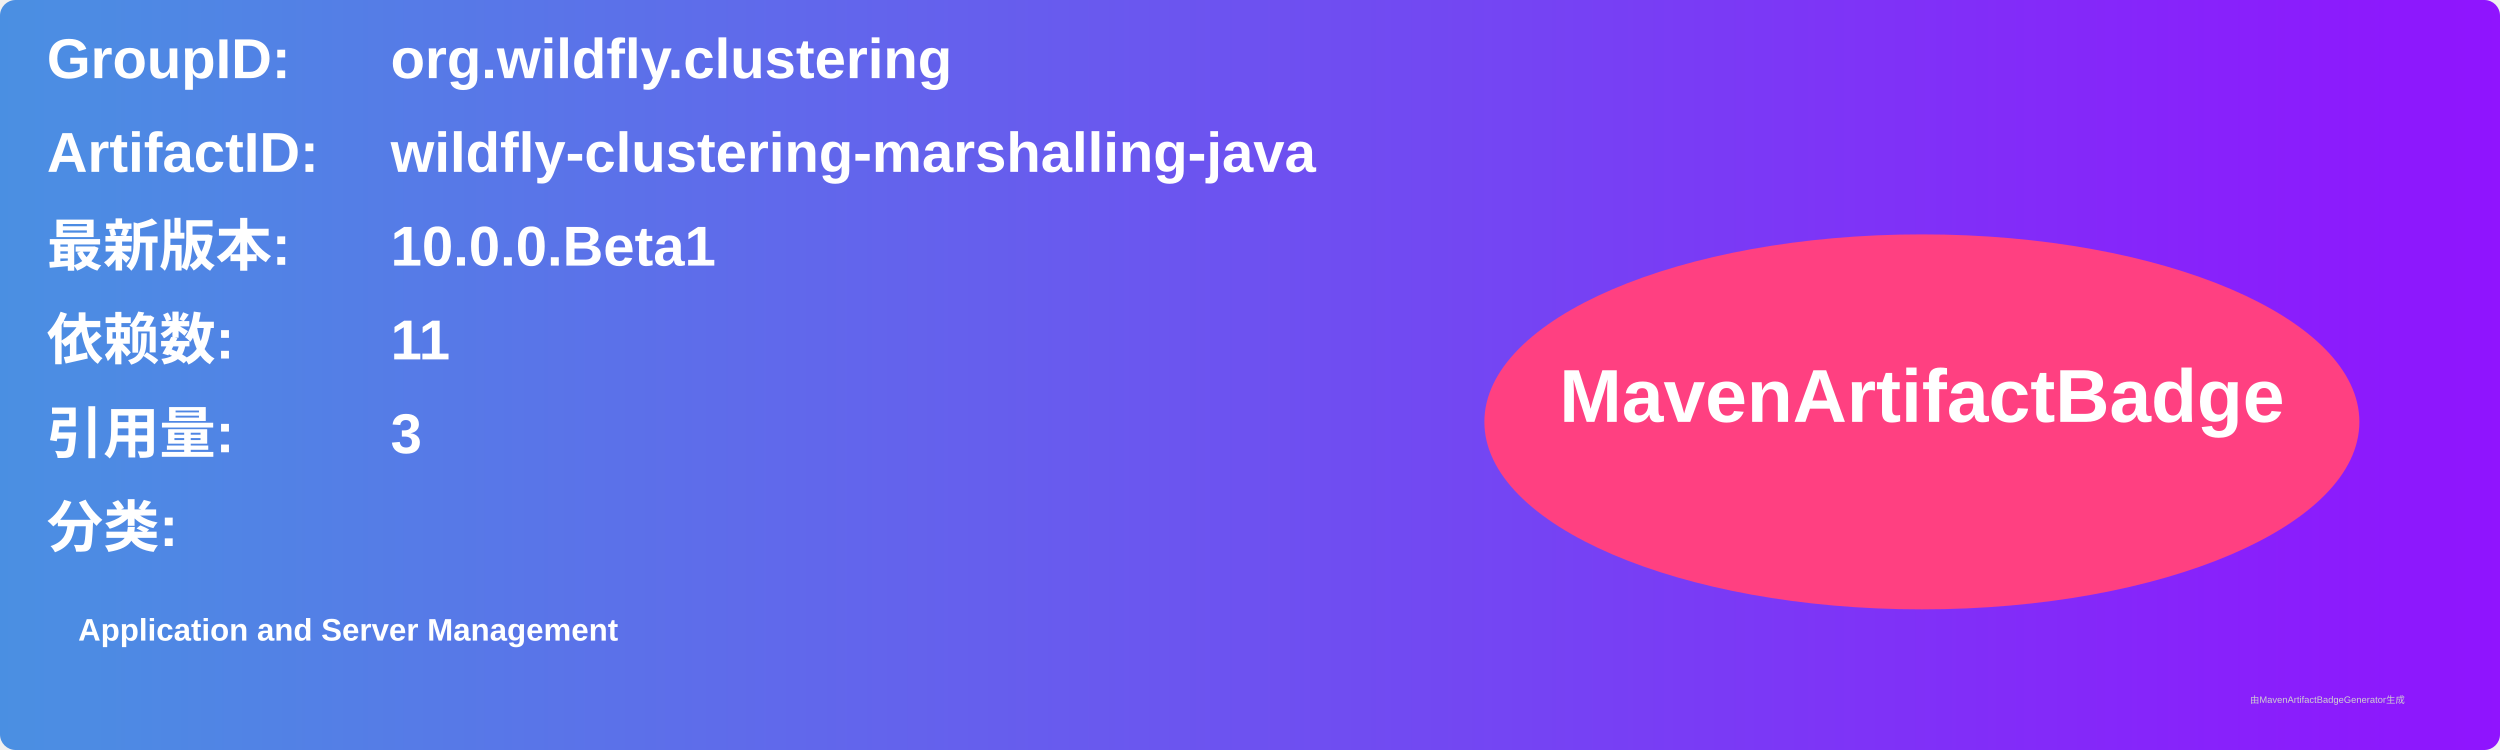
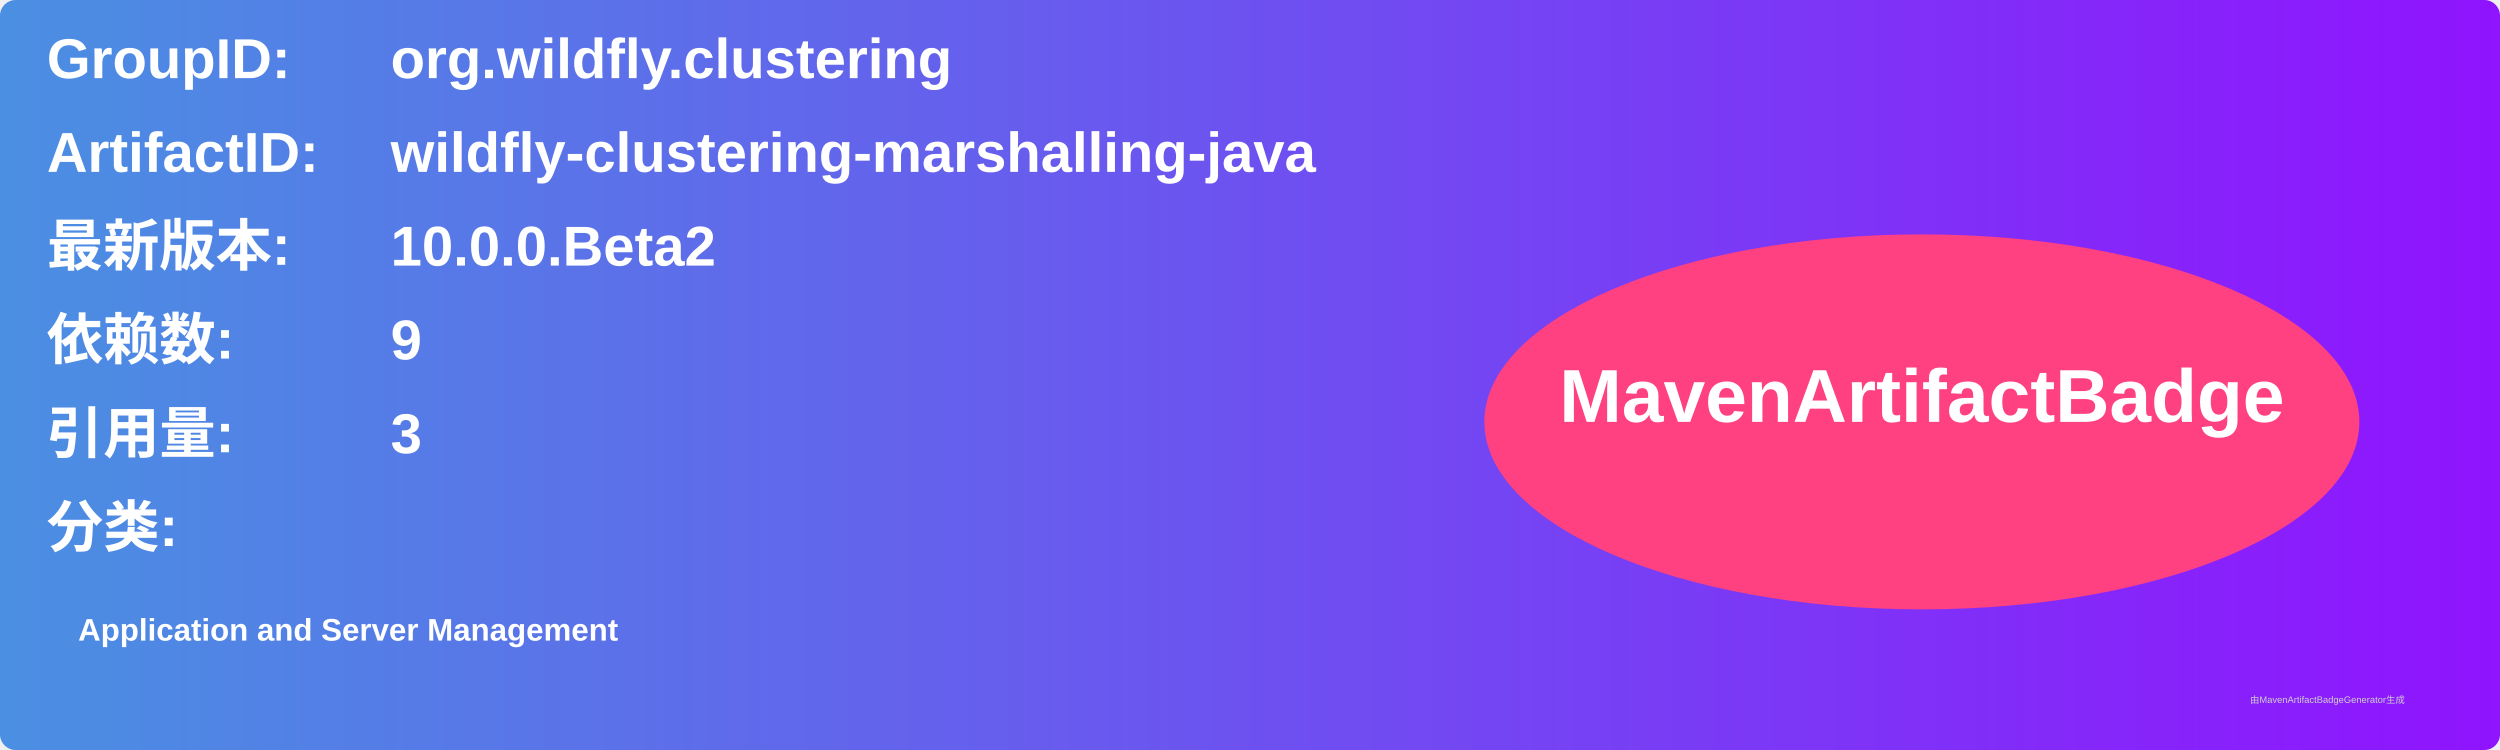
<svg xmlns="http://www.w3.org/2000/svg" width="800" height="240" viewBox="0 0 800 240">
  <linearGradient id="grad" x1="0%" y1="0%" x2="100%" y2="0%">
    <stop offset="0%" stop-color="#4a90e2" />
    <stop offset="100%" stop-color="#9013fe" />
  </linearGradient>
  <rect width="100%" height="100%" rx="5" ry="5" fill="url(#grad)" />
  <g transform="translate(15, 15)">
    <text x="0" y="10" font-family="Arial" font-size="18" fill="white" font-weight="bold" width="260">GroupID:</text>
    <text x="110" y="10" font-family="Arial" font-size="18" fill="white" font-weight="bold" width="460">org.wildfly.clustering</text>
    <text x="0" y="40" font-family="Arial" font-size="18" fill="white" font-weight="bold" width="260">ArtifactID:</text>
    <text x="110" y="40" font-family="Arial" font-size="18" fill="white" font-weight="bold" width="460">wildfly-clustering-marshalling-java</text>
    <text x="0" y="70" font-family="Arial" font-size="18" fill="white" font-weight="bold">最新版本:</text>
    <text x="110" y="70" font-family="Arial" font-size="18" fill="white" font-weight="bold">
-       <tspan font-weight="bold">10.0.0.Beta1</tspan>
+       <tspan font-weight="bold">10.0.0.Beta2</tspan>
    </text>
    <text x="0" y="100" font-family="Arial" font-size="18" fill="white" font-weight="bold">依赖数: </text>
    <text x="110" y="100" font-family="Arial" font-size="18" fill="white">
-       <tspan font-weight="bold">11</tspan>
+       <tspan font-weight="bold">9</tspan>
    </text>
    <text x="0" y="130" font-family="Arial" font-size="18" fill="white" font-weight="bold">引用量: </text>
    <text x="110" y="130" font-family="Arial" font-size="18" fill="white">
      <tspan font-weight="bold">3</tspan>
    </text>
    <text x="0" y="160" font-family="Arial" font-size="18" fill="white" font-weight="bold">分类:</text>
    <text x="10" y="190" font-family="Arial" font-size="10" fill="white">
      <tspan font-weight="bold">Application and Server Management</tspan>
    </text>
    <ellipse cx="600" cy="120" rx="140" ry="60" fill="#ff4081" />
    <text x="600" y="120" text-anchor="middle" font-family="Arial" font-size="24" fill="white" font-weight="bold">MavenArtifactBadge</text>
  </g>
  <text x="720" y="225" font-family="Arial" font-size="3" fill="#d0d0d0">由MavenArtifactBadgeGenerator生成</text>
</svg>
